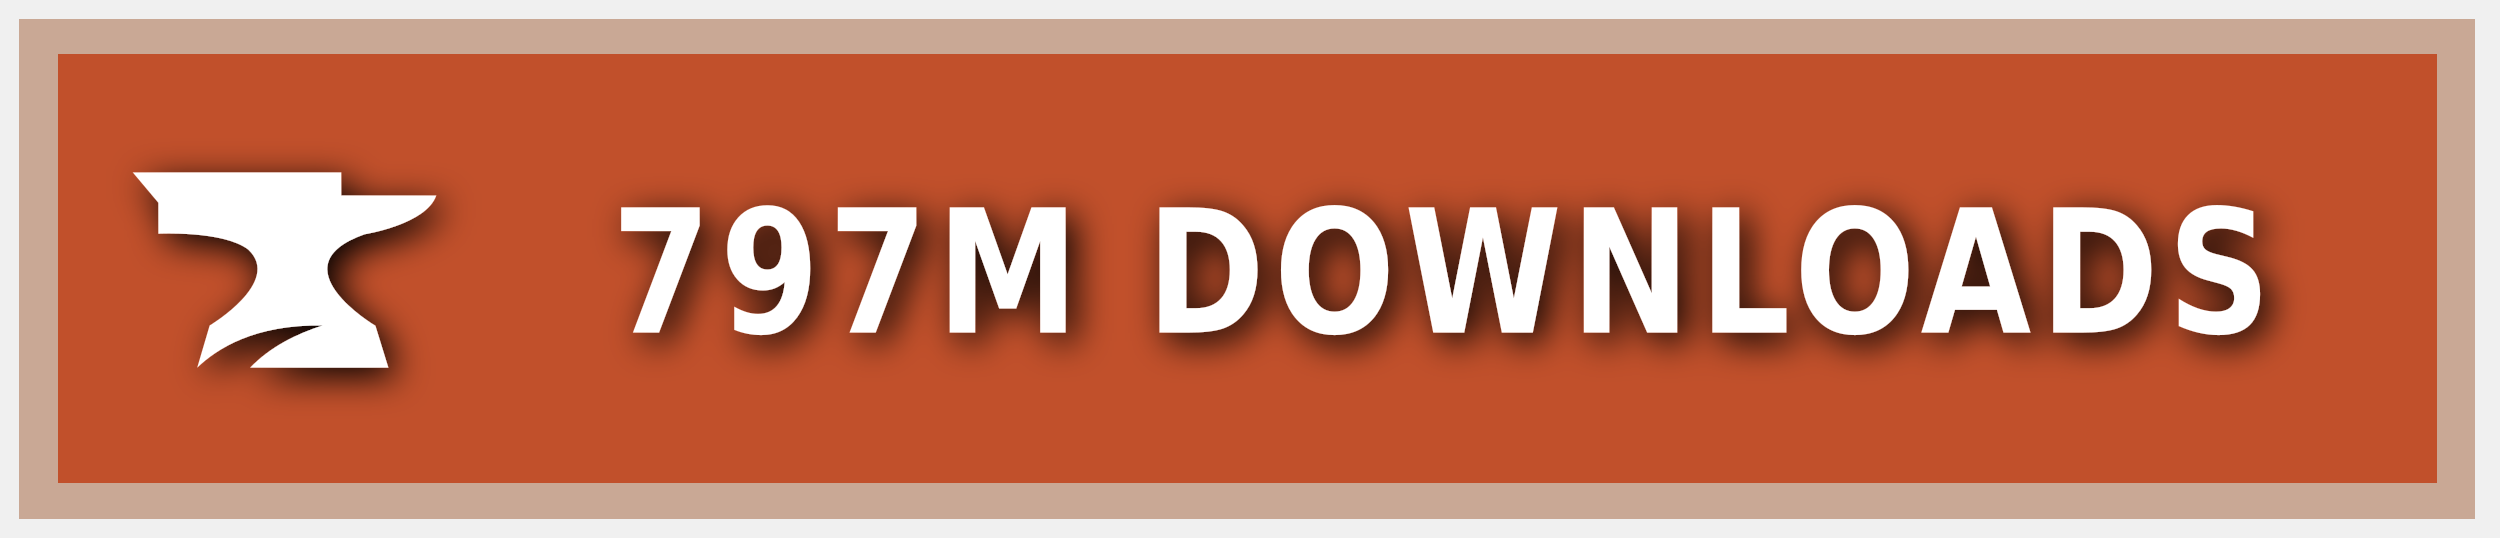
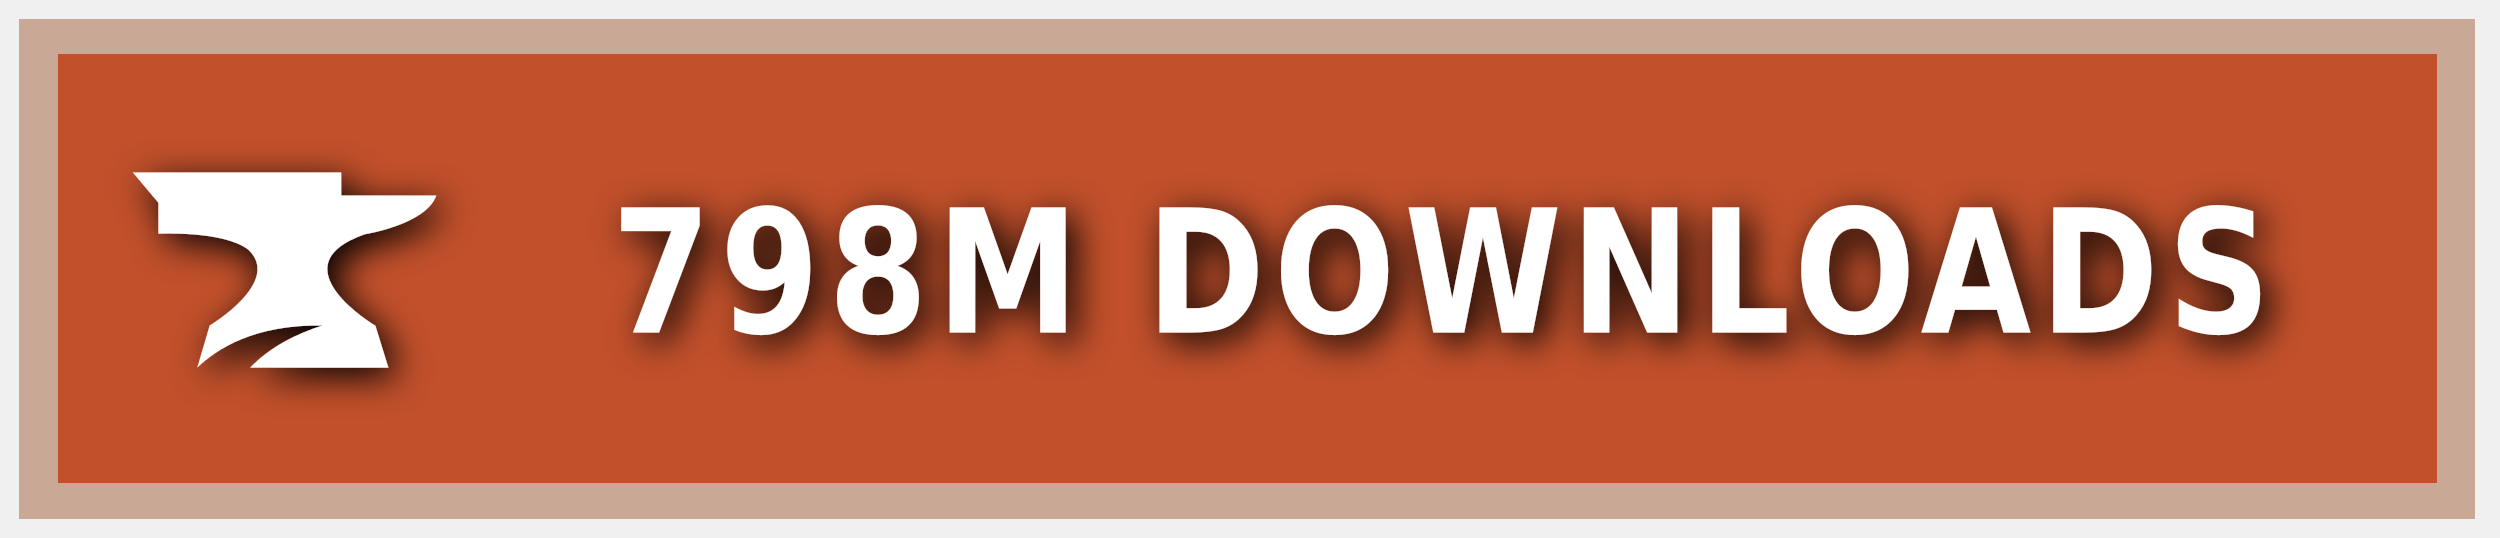
<svg xmlns="http://www.w3.org/2000/svg" xmlns:ns1="https://boxy-svg.com" width="200" height="43" viewBox="0 0 140 30" role="img" aria-label="CURSEFORGE">
  <style> g:not(.noshadow) { filter: drop-shadow(0.5px 0.5px 1.0px black); } </style>
  <defs>
    <ns1:guide x="121.656" y="10.118" angle="90" />
    <ns1:guide x="127.198" y="17.628" angle="90" />
    <ns1:guide x="8.199" y="-3.08" angle="0" />
    <ns1:guide x="20.449" y="-4.101" angle="0" />
  </defs>
  <g class="noshadow" shape-rendering="crispEdges" style="" transform="matrix(1.074564, 0, 0, 1, 0, 0)">
    <rect x="1" y="1" width="128" height="28" style="fill: #F16436;" />
    <rect x="1" y="1" width="128" height="28" style="fill: rgba(0, 0, 0, 0.2);" />
    <rect x="2" y="2" width="126" height="26" style="fill: none; stroke-width:2px; stroke: rgba(211, 255, 255, 0.5);" />
  </g>
  <g style="" transform="matrix(1, 0, 0, 1, 1, 1)">
    <path class="st1" d="M 19.416 12.071 C 19.416 12.071 22.882 11.52 23.433 9.895 L 18.11 9.895 L 18.11 8.604 L 6.433 8.604 L 7.868 10.301 L 7.868 12.041 C 7.868 12.041 11.495 11.853 12.903 12.927 C 14.832 14.74 10.741 17.177 10.741 17.177 L 10.044 19.541 C 11.147 18.482 13.236 17.119 17.065 17.177 C 15.615 17.641 14.135 18.366 13.005 19.541 L 20.75 19.541 L 20.024 17.191 C 20.01 17.191 14.396 13.841 19.416 12.071 Z" style="fill: rgb(255, 255, 255);" />
  </g>
  <g fill="#fff" text-anchor="middle" font-family="Verdana,Geneva,DejaVu Sans,sans-serif" text-rendering="geometricPrecision" font-size="100" transform="matrix(1, 0, 0, 1, 13, 0)">
-     <text style="font-size: 80px; font-weight: 700; white-space: pre;" transform="matrix(0.1, 0, 0, 0.120296, 0, -3.678133)" x="677" y="185" letter-spacing="5">797M DOWNLOADS</text>
+     <text style="font-size: 80px; font-weight: 700; white-space: pre;" transform="matrix(0.1, 0, 0, 0.120296, 0, -3.678133)" x="677" y="185" letter-spacing="5">798M DOWNLOADS</text>
  </g>
</svg>
